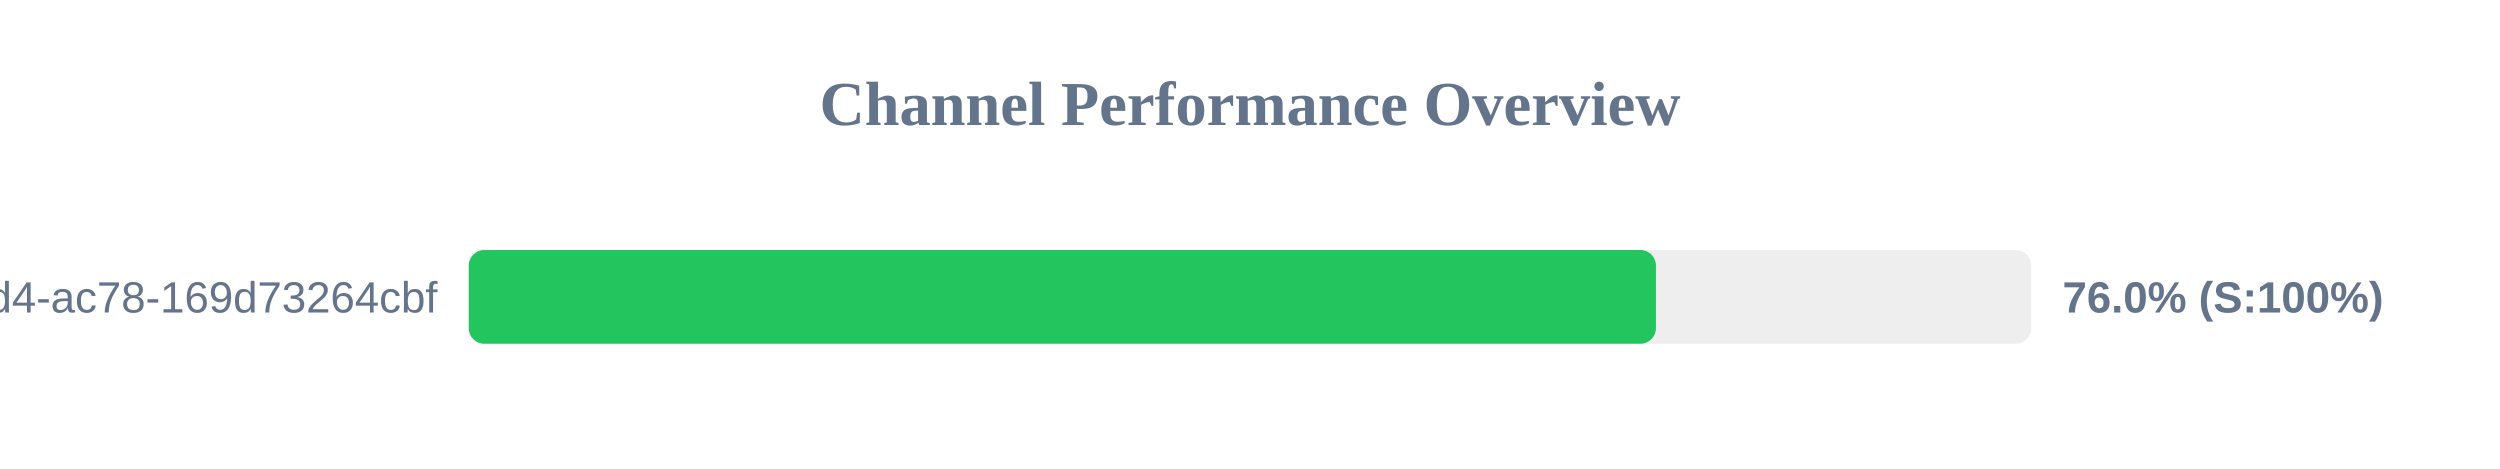
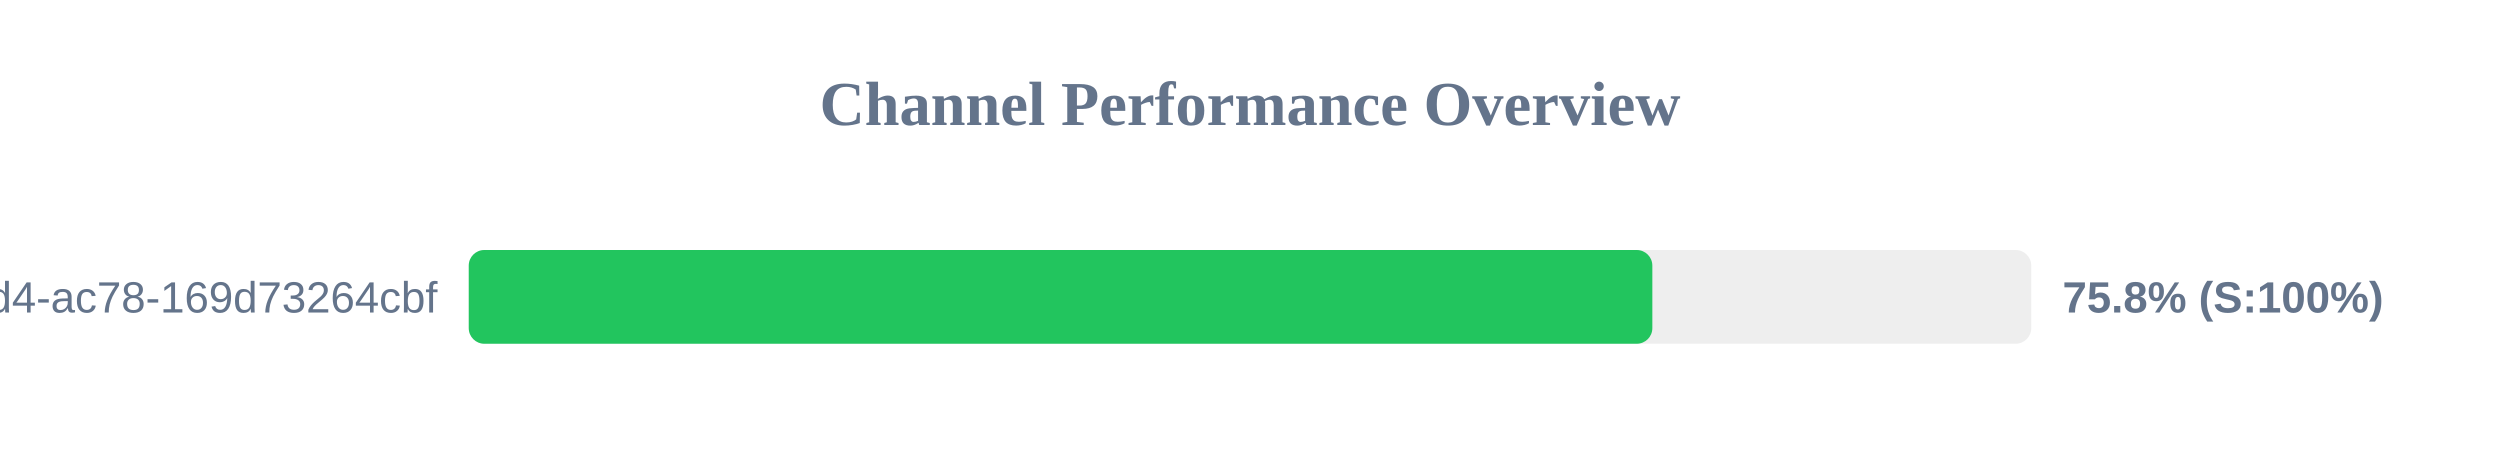
<svg xmlns="http://www.w3.org/2000/svg" width="800" height="150" version="1.1">
  <style>
        .row { font: 14px Arial; fill: #64748b; }
        .score { font: bold 14px Arial; fill: #64748b; }
    </style>
  <text x="400" y="40" text-anchor="middle" font-size="20px" font-weight="bold" fill="#64748b">Channel Performance Overview</text>
  <rect x="150" y="80" width="500" height="30" fill="#eee" rx="5" />
-   <rect x="150" y="80" width="379.9" height="30" fill="#22c55e" rx="5" />
+   <rect x="150" y="80" width="378.75" height="30" fill="#22c55e" rx="5" />
  <text x="140" y="100" text-anchor="end" class="row">?uuid=48c2c901-72e6-46d4-ac78-169d73264cbf</text>
-   <text x="660" y="100" text-anchor="start" class="score">76.0% (S:100%)</text>
+   <text x="660" y="100" text-anchor="start" class="score">75.8% (S:100%)</text>
</svg>
